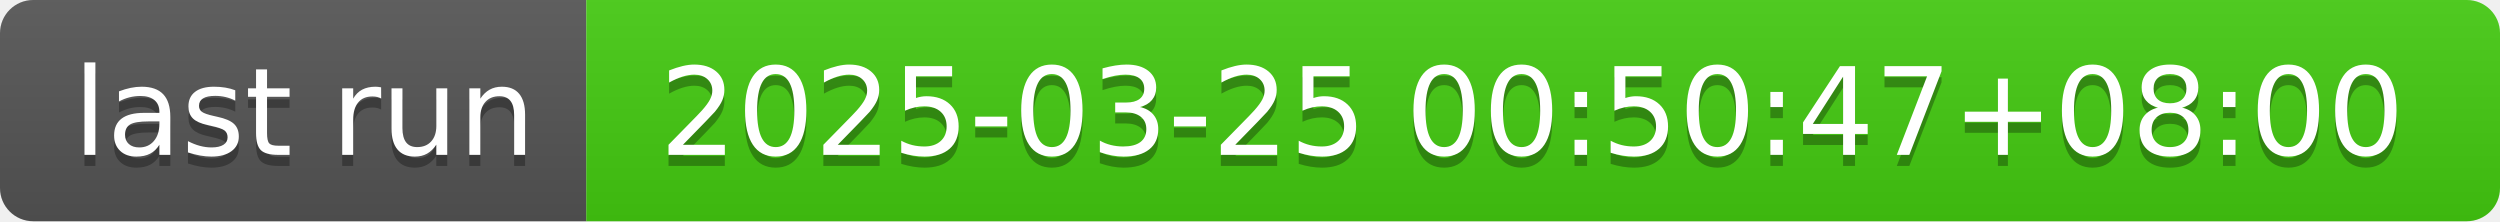
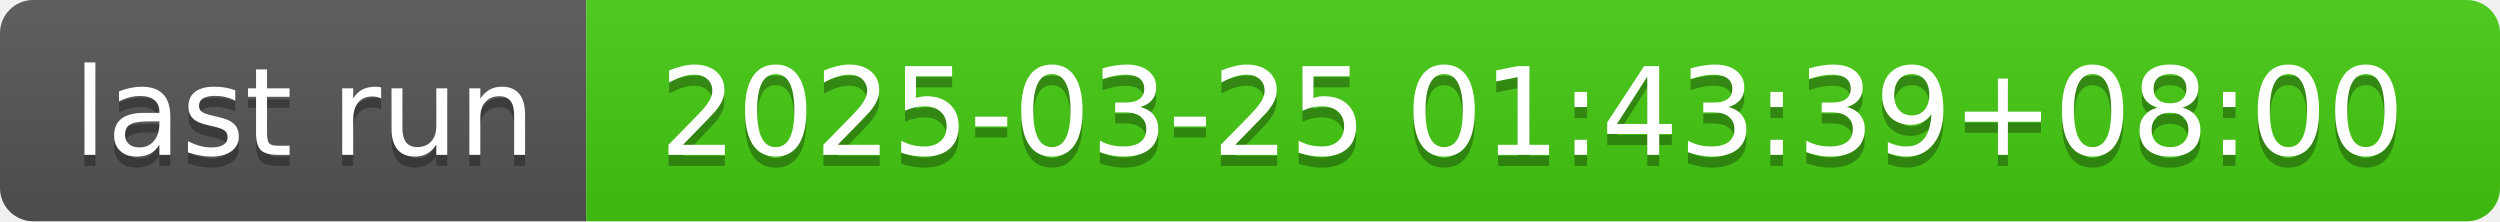
- <svg xmlns="http://www.w3.org/2000/svg" width="226" height="20" role="img" aria-label="last run: 2025-03-25 00:50:47+08:00">
+ <svg xmlns="http://www.w3.org/2000/svg" width="226" height="20" role="img" aria-label="last run: 2025-03-25 01:43:39+08:00">
  <linearGradient id="s" x2="0" y2="100%">
    <stop offset="0" stop-color="#bbb" stop-opacity=".1" />
    <stop offset="1" stop-opacity=".1" />
  </linearGradient>
  <clipPath id="r">
    <rect width="226" height="20" rx="3" fill="#fff" />
  </clipPath>
  <g clip-path="url(#r)">
    <rect width="53" height="20" fill="#555" />
    <rect x="53" width="173" height="20" fill="#4c1" />
    <rect width="226" height="20" fill="url(#s)" />
  </g>
  <g fill="#fff" text-anchor="middle" font-family="Verdana,Geneva,DejaVu Sans,sans-serif" text-rendering="geometricPrecision" font-size="110">
    <text aria-hidden="true" x="275" y="150" fill="#010101" fill-opacity=".3" transform="scale(.1)" textLength="430">last run</text>
    <text x="275" y="140" transform="scale(.1)" fill="#fff" textLength="430">last run</text>
-     <text aria-hidden="true" x="1385" y="150" fill="#010101" fill-opacity=".3" transform="scale(.1)" textLength="1630">2025-03-25 00:50:47+08:00</text>
-     <text x="1385" y="140" transform="scale(.1)" fill="#fff" textLength="1630">2025-03-25 00:50:47+08:00</text>
+     <text aria-hidden="true" x="1385" y="150" fill="#010101" fill-opacity=".3" transform="scale(.1)" textLength="1630">2025-03-25 01:43:39+08:00</text>
+     <text x="1385" y="140" transform="scale(.1)" fill="#fff" textLength="1630">2025-03-25 01:43:39+08:00</text>
  </g>
</svg>
